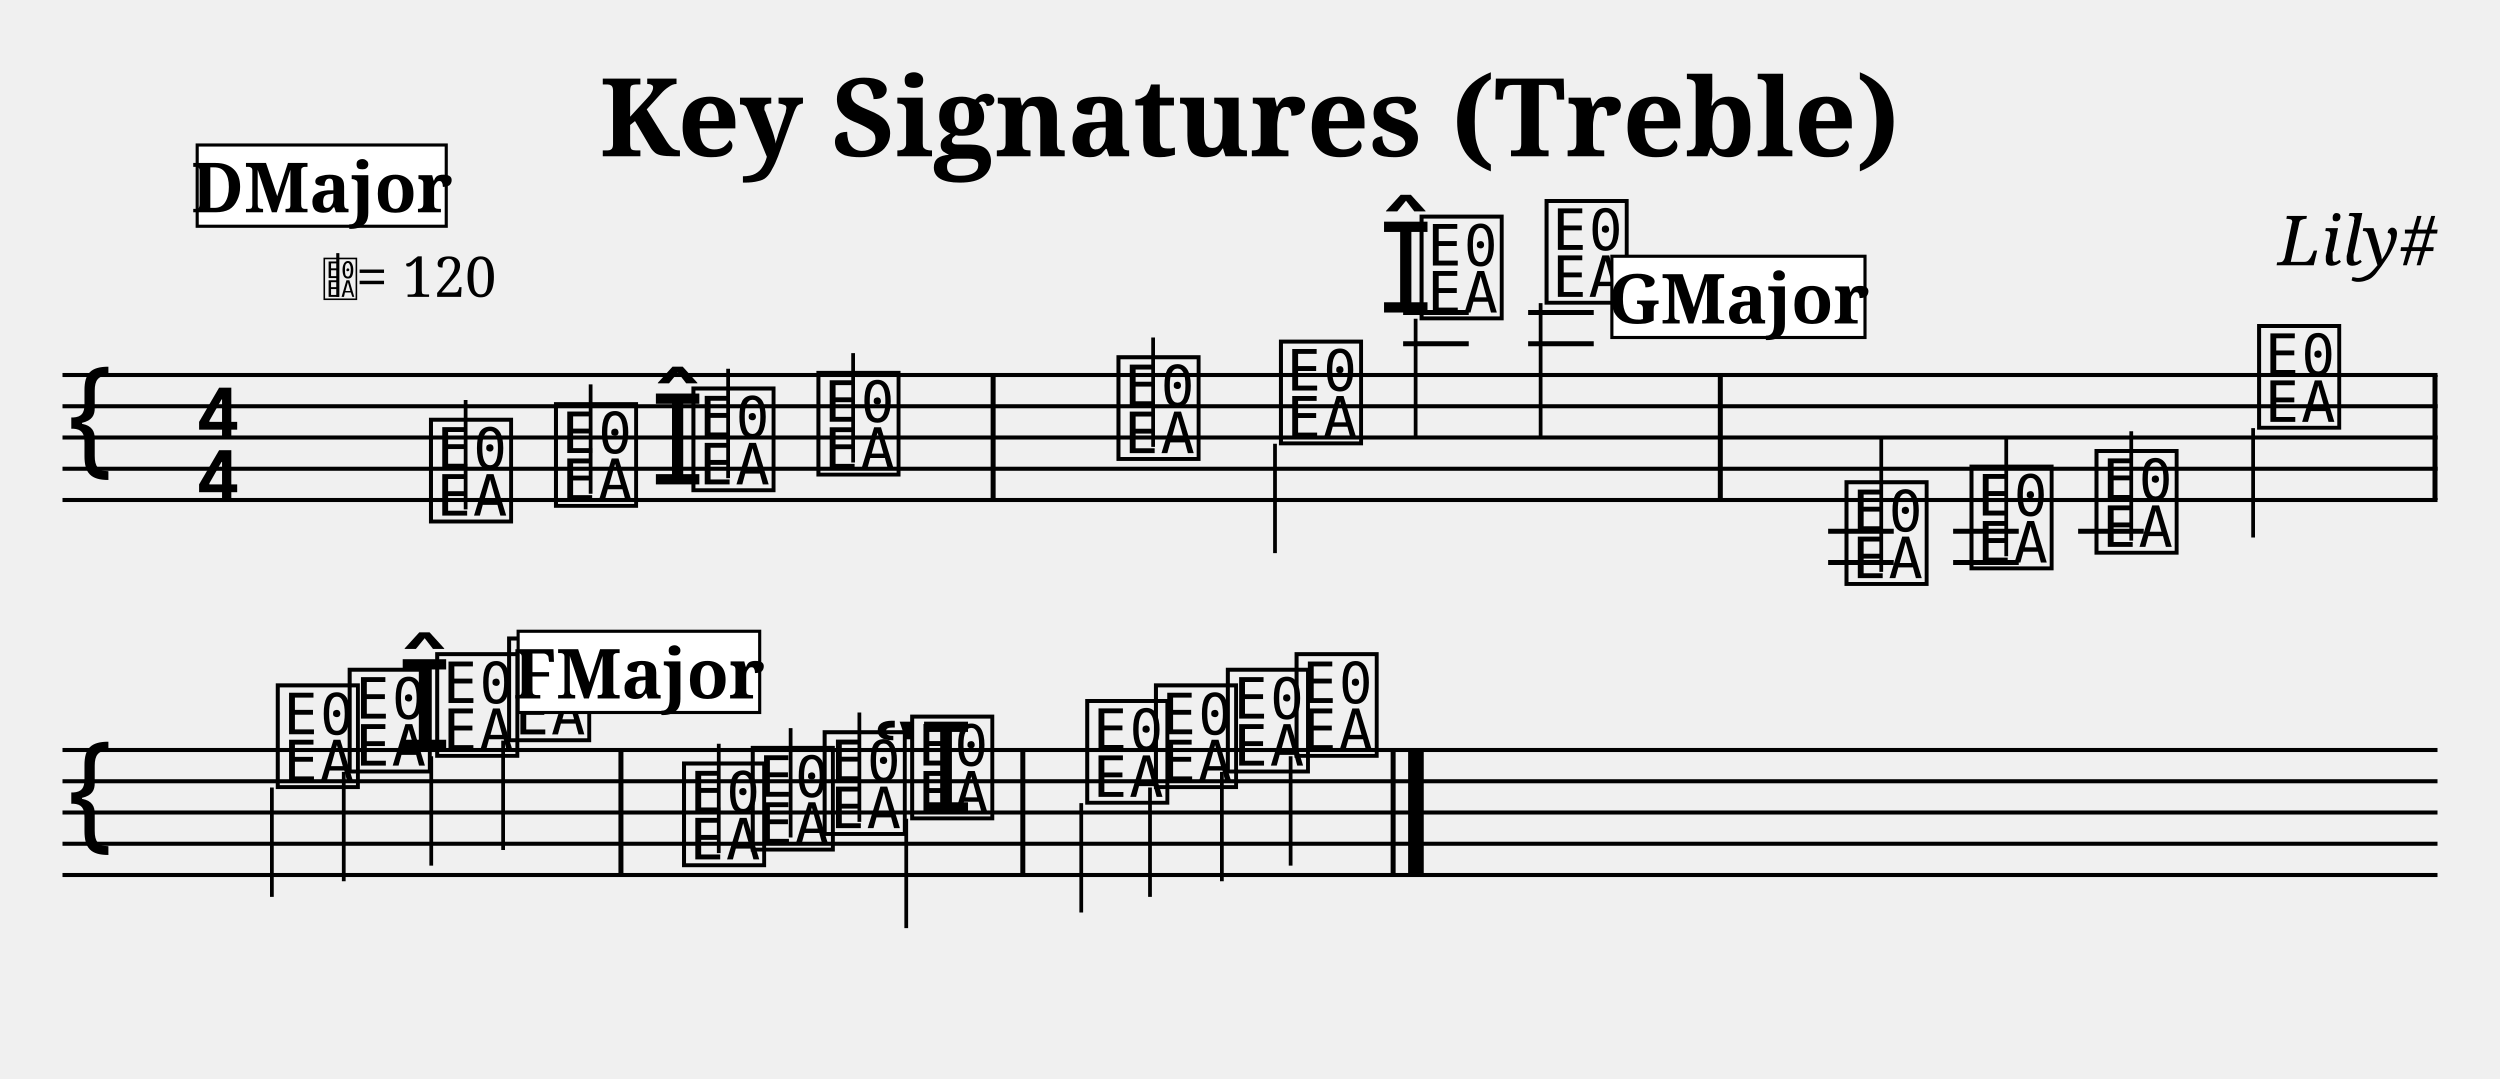
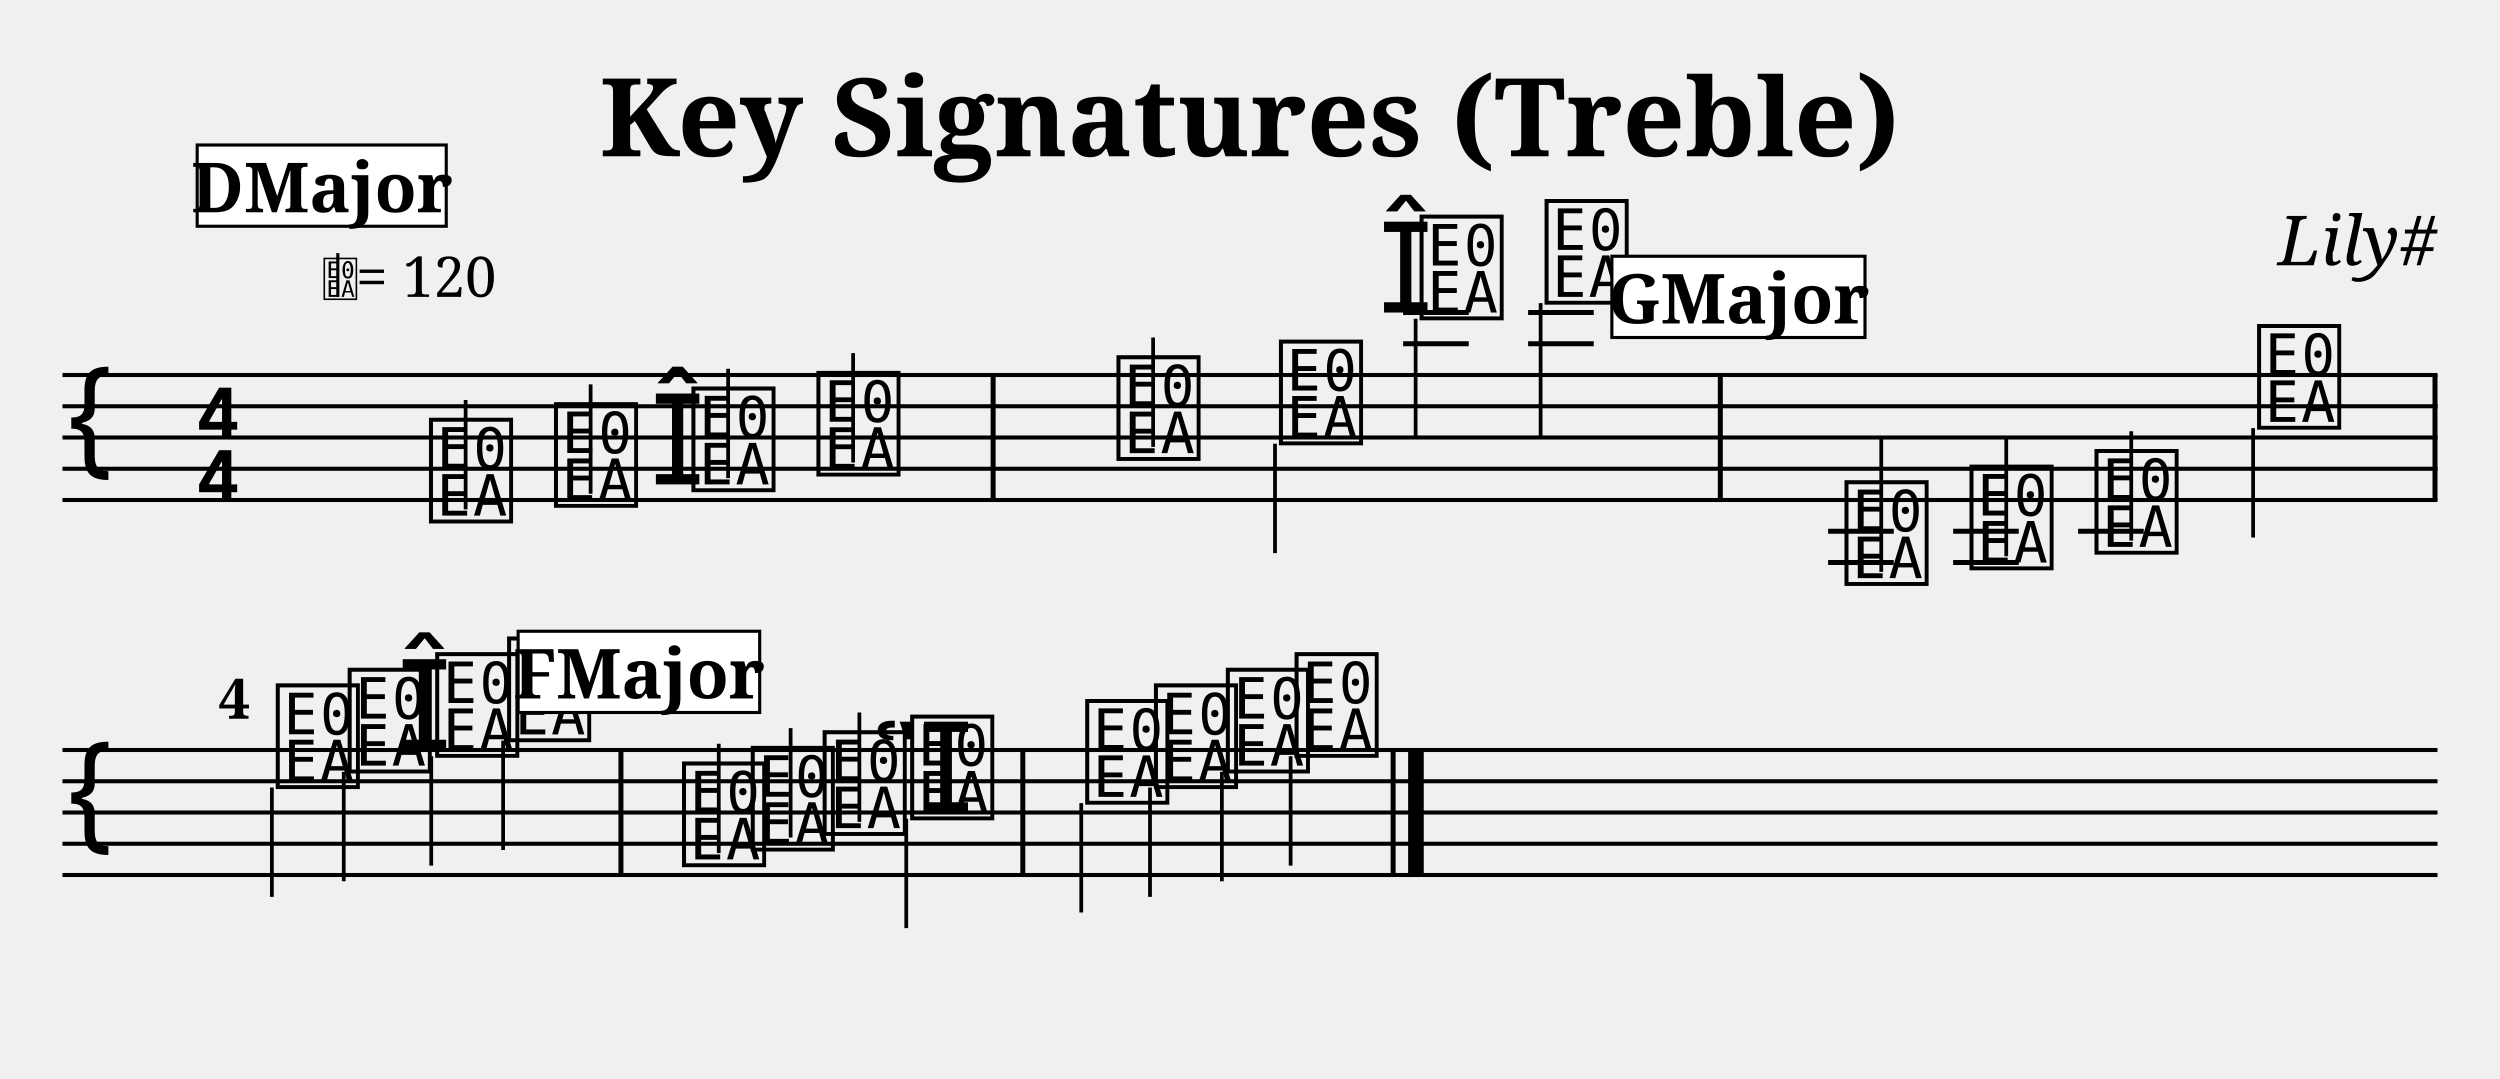
<svg xmlns="http://www.w3.org/2000/svg" width="800" height="345" viewBox="0 0 80 34.5">
  <style>
  @font-face { font-family: 'Emmentaler'; src: local('Emmentaler'); }
  @font-face { font-family: 'Emmentaler-Brace'; src: local('Emmentaler-Brace'); }
  .music { font-family: 'Emmentaler', serif; }
  .staff { stroke: black; stroke-width: 0.13; }
  .barline { stroke: black; stroke-width: 0.16; }
  .ledger { stroke: black; stroke-width: 0.16; }
  .title { font-family: serif; font-weight: bold; }
  .composer { font-family: serif; font-style: italic; }
  .tempo { font-family: serif; }
  .section-label { font-family: serif; font-weight: bold; }
  .clef8 { font-family: serif; font-size: 1.4; font-style: italic; }
</style>
  <text class="title" x="40" y="5" text-anchor="middle" font-size="3.49">Key Signatures (Treble)</text>
  <text class="composer" x="78" y="8.49" text-anchor="end" font-size="2.2">Lily#</text>
  <line class="staff" x1="2" y1="12" x2="78" y2="12" />
  <line class="staff" x1="2" y1="13" x2="78" y2="13" />
  <line class="staff" x1="2" y1="14" x2="78" y2="14" />
  <line class="staff" x1="2" y1="15" x2="78" y2="15" />
  <line class="staff" x1="2" y1="16" x2="78" y2="16" />
  <text class="music" x="2.0" y="15.0" font-size="4.00"></text>
  <text class="music" x="6.2" y="14.0" font-size="4.00"></text>
  <text class="music" x="6.2" y="16.0" font-size="4.00"></text>
  <text class="music" x="13.6" y="16.5" font-size="4.00" data-pos="232"></text>
  <line x1="14.9" y1="16.3" x2="14.9" y2="12.8" stroke="black" stroke-width="0.12" data-pos="232" />
  <text class="music" x="17.6" y="16.0" font-size="4.00" data-pos="237"></text>
  <line x1="18.9" y1="15.8" x2="18.9" y2="12.3" stroke="black" stroke-width="0.12" data-pos="237" />
  <text class="music" x="20.8" y="15.5" font-size="4.00" data-pos="239"></text>
  <text class="music" x="22.0" y="15.5" font-size="4.00" data-pos="239"></text>
  <line x1="23.3" y1="15.3" x2="23.3" y2="11.8" stroke="black" stroke-width="0.12" data-pos="239" />
  <text class="music" x="26.0" y="15.0" font-size="4.00" data-pos="243"></text>
  <line x1="27.3" y1="14.8" x2="27.3" y2="11.3" stroke="black" stroke-width="0.12" data-pos="243" />
  <rect x="31.70" y="12.00" width="0.16" height="4.00" fill="black" />
  <text class="music" x="35.6" y="14.5" font-size="4.00" data-pos="247"></text>
  <line x1="36.9" y1="14.3" x2="36.9" y2="10.8" stroke="black" stroke-width="0.12" data-pos="247" />
  <text class="music" x="40.8" y="14.0" font-size="4.00" data-pos="250"></text>
  <line x1="40.8" y1="14.2" x2="40.8" y2="17.7" stroke="black" stroke-width="0.12" data-pos="250" />
  <text class="music" x="44.1" y="10.0" font-size="4.00" data-pos="252"></text>
  <line class="ledger" x1="44.9" y1="11.0" x2="47.0" y2="11.0" />
  <line class="ledger" x1="44.9" y1="10.0" x2="47.0" y2="10.0" />
  <text class="music" x="45.3" y="10.0" font-size="4.00" data-pos="252"></text>
  <line x1="45.3" y1="10.2" x2="45.3" y2="14.0" stroke="black" stroke-width="0.12" data-pos="252" />
  <line class="ledger" x1="48.9" y1="11.0" x2="51.0" y2="11.0" />
  <line class="ledger" x1="48.9" y1="10.0" x2="51.0" y2="10.0" />
  <text class="music" x="49.3" y="9.5" font-size="4.00" data-pos="257"></text>
  <line x1="49.3" y1="9.7" x2="49.3" y2="14.0" stroke="black" stroke-width="0.12" data-pos="257" />
  <rect x="54.97" y="12.00" width="0.16" height="4.00" fill="black" />
  <line class="ledger" x1="58.5" y1="17.0" x2="60.6" y2="17.0" />
  <line class="ledger" x1="58.5" y1="18.0" x2="60.6" y2="18.0" />
  <text class="music" x="58.9" y="18.5" font-size="4.00" data-pos="311"></text>
  <line x1="60.2" y1="18.3" x2="60.2" y2="14.0" stroke="black" stroke-width="0.12" data-pos="311" />
  <line class="ledger" x1="62.5" y1="17.0" x2="64.6" y2="17.0" />
  <line class="ledger" x1="62.5" y1="18.0" x2="64.6" y2="18.0" />
  <text class="music" x="62.9" y="18.0" font-size="4.00" data-pos="316"></text>
  <line x1="64.2" y1="17.8" x2="64.2" y2="14.0" stroke="black" stroke-width="0.12" data-pos="316" />
  <line class="ledger" x1="66.5" y1="17.0" x2="68.6" y2="17.0" />
  <text class="music" x="66.9" y="17.5" font-size="4.00" data-pos="318"></text>
  <line x1="68.2" y1="17.3" x2="68.2" y2="13.8" stroke="black" stroke-width="0.12" data-pos="318" />
  <text class="music" x="72.1" y="13.5" font-size="4.00" data-pos="320"></text>
  <line x1="72.1" y1="13.7" x2="72.1" y2="17.2" stroke="black" stroke-width="0.12" data-pos="320" />
  <rect x="77.84" y="12.00" width="0.16" height="4.00" fill="black" />
  <line class="staff" x1="2" y1="24" x2="78" y2="24" />
  <line class="staff" x1="2" y1="25" x2="78" y2="25" />
  <line class="staff" x1="2" y1="26" x2="78" y2="26" />
  <line class="staff" x1="2" y1="27" x2="78" y2="27" />
  <line class="staff" x1="2" y1="28" x2="78" y2="28" />
  <text class="music" x="2.0" y="27.0" font-size="4.00"></text>
  <text class="music" x="8.7" y="25.0" font-size="4.00" data-pos="325"></text>
  <line x1="8.7" y1="25.2" x2="8.7" y2="28.7" stroke="black" stroke-width="0.12" data-pos="325" />
  <text class="music" x="11.0" y="24.5" font-size="4.00" data-pos="328"></text>
  <line x1="11.0" y1="24.7" x2="11.0" y2="28.2" stroke="black" stroke-width="0.12" data-pos="328" />
  <text class="music" x="12.7" y="24.0" font-size="4.00" data-pos="330"></text>
  <text class="music" x="13.8" y="24.0" font-size="4.00" data-pos="330"></text>
  <line x1="13.8" y1="24.2" x2="13.8" y2="27.7" stroke="black" stroke-width="0.12" data-pos="330" />
  <text class="music" x="16.1" y="23.5" font-size="4.00" data-pos="334"></text>
  <line x1="16.1" y1="23.7" x2="16.1" y2="27.2" stroke="black" stroke-width="0.12" data-pos="334" />
  <rect x="19.79" y="24.00" width="0.16" height="4.00" fill="black" />
  <text class="music" x="21.7" y="27.5" font-size="4.00" data-pos="387"></text>
  <line x1="23.0" y1="27.3" x2="23.0" y2="23.8" stroke="black" stroke-width="0.12" data-pos="387" />
  <text class="music" x="23.9" y="27.0" font-size="4.00" data-pos="392"></text>
  <line x1="25.3" y1="26.8" x2="25.3" y2="23.3" stroke="black" stroke-width="0.12" data-pos="392" />
  <text class="music" x="26.2" y="26.5" font-size="4.00" data-pos="394"></text>
  <line x1="27.5" y1="26.3" x2="27.5" y2="22.8" stroke="black" stroke-width="0.12" data-pos="394" />
  <text class="music" x="27.9" y="26.0" font-size="4.00" data-pos="396"></text>
  <text class="music" x="29.0" y="26.0" font-size="4.00" data-pos="396"></text>
  <line x1="29.0" y1="26.2" x2="29.0" y2="29.7" stroke="black" stroke-width="0.12" data-pos="396" />
  <rect x="32.65" y="24.00" width="0.16" height="4.00" fill="black" />
  <text class="music" x="34.6" y="25.5" font-size="4.00" data-pos="402"></text>
  <line x1="34.6" y1="25.7" x2="34.6" y2="29.2" stroke="black" stroke-width="0.12" data-pos="402" />
  <text class="music" x="36.8" y="25.0" font-size="4.00" data-pos="405"></text>
  <line x1="36.8" y1="25.2" x2="36.8" y2="28.7" stroke="black" stroke-width="0.12" data-pos="405" />
  <text class="music" x="39.1" y="24.5" font-size="4.00" data-pos="407"></text>
  <line x1="39.1" y1="24.7" x2="39.1" y2="28.2" stroke="black" stroke-width="0.12" data-pos="407" />
  <text class="music" x="41.3" y="24.0" font-size="4.00" data-pos="409"></text>
  <line x1="41.3" y1="24.2" x2="41.3" y2="27.7" stroke="black" stroke-width="0.12" data-pos="409" />
  <rect x="44.50" y="24.00" width="0.16" height="4.00" fill="black" />
  <rect x="45.06" y="24.00" width="0.50" height="4.00" fill="black" />
  <text x="10.30" y="9.50" font-family="Emmentaler" font-size="1.6"></text>
  <line x1="10.81" y1="9.50" x2="10.81" y2="8.10" stroke="black" stroke-width="0.10" />
  <text class="tempo" font-size="1.8" x="11.40" y="9.50">= 120</text>
  <rect x="6.31" y="4.64" width="7.97" height="2.60" fill="white" stroke="black" stroke-width="0.10" class="section-label-box" />
  <text x="10.30" y="5.94" font-family="serif" font-size="2.2" font-weight="bold" text-anchor="middle" dominant-baseline="central" class="section-label-text">DMajor</text>
  <rect x="51.58" y="8.20" width="8.10" height="2.60" fill="white" stroke="black" stroke-width="0.10" class="section-label-box" />
  <text x="55.63" y="9.50" font-family="serif" font-size="2.2" font-weight="bold" text-anchor="middle" dominant-baseline="central" class="section-label-text">GMajor</text>
  <rect x="16.58" y="20.20" width="7.73" height="2.60" fill="white" stroke="black" stroke-width="0.10" class="section-label-box" />
  <text x="20.45" y="21.50" font-family="serif" font-size="2.2" font-weight="bold" text-anchor="middle" dominant-baseline="central" class="section-label-text">FMajor</text>
+   <text class="bar-number" x="7.00" y="23.00" font-family="serif" font-size="1.80" font-weight="bold">4</text>
</svg>
